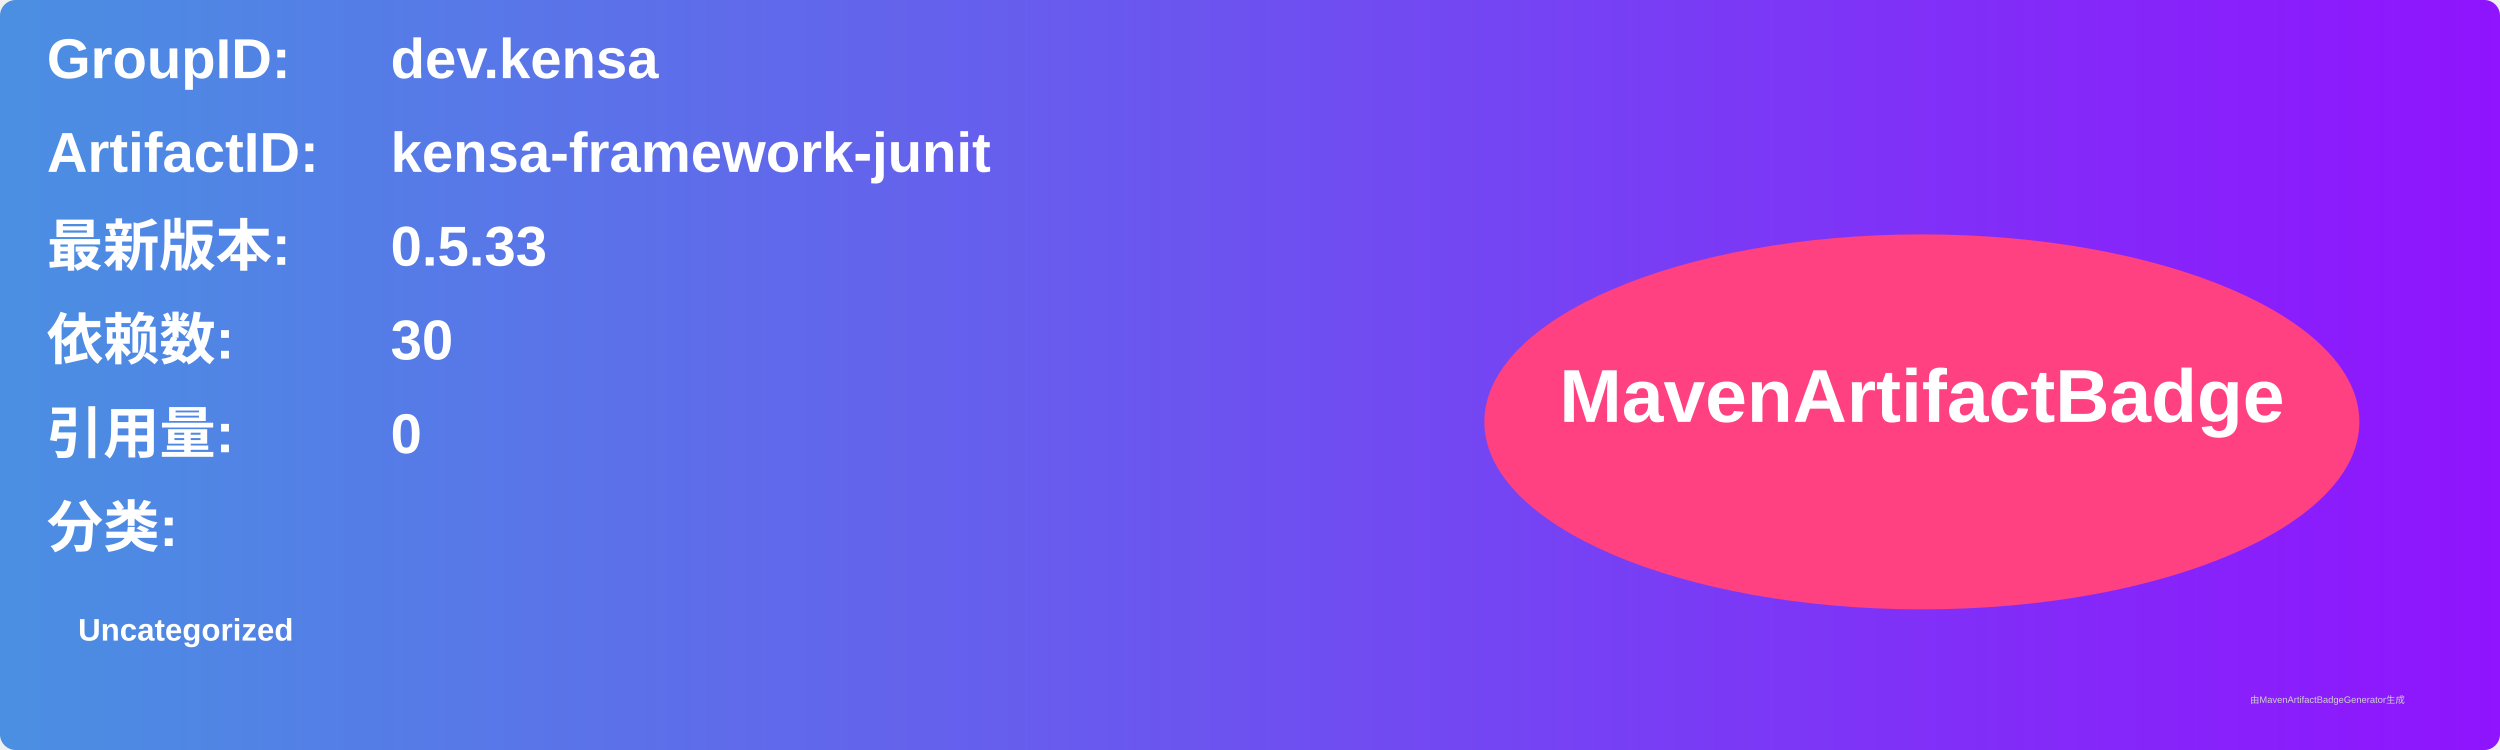
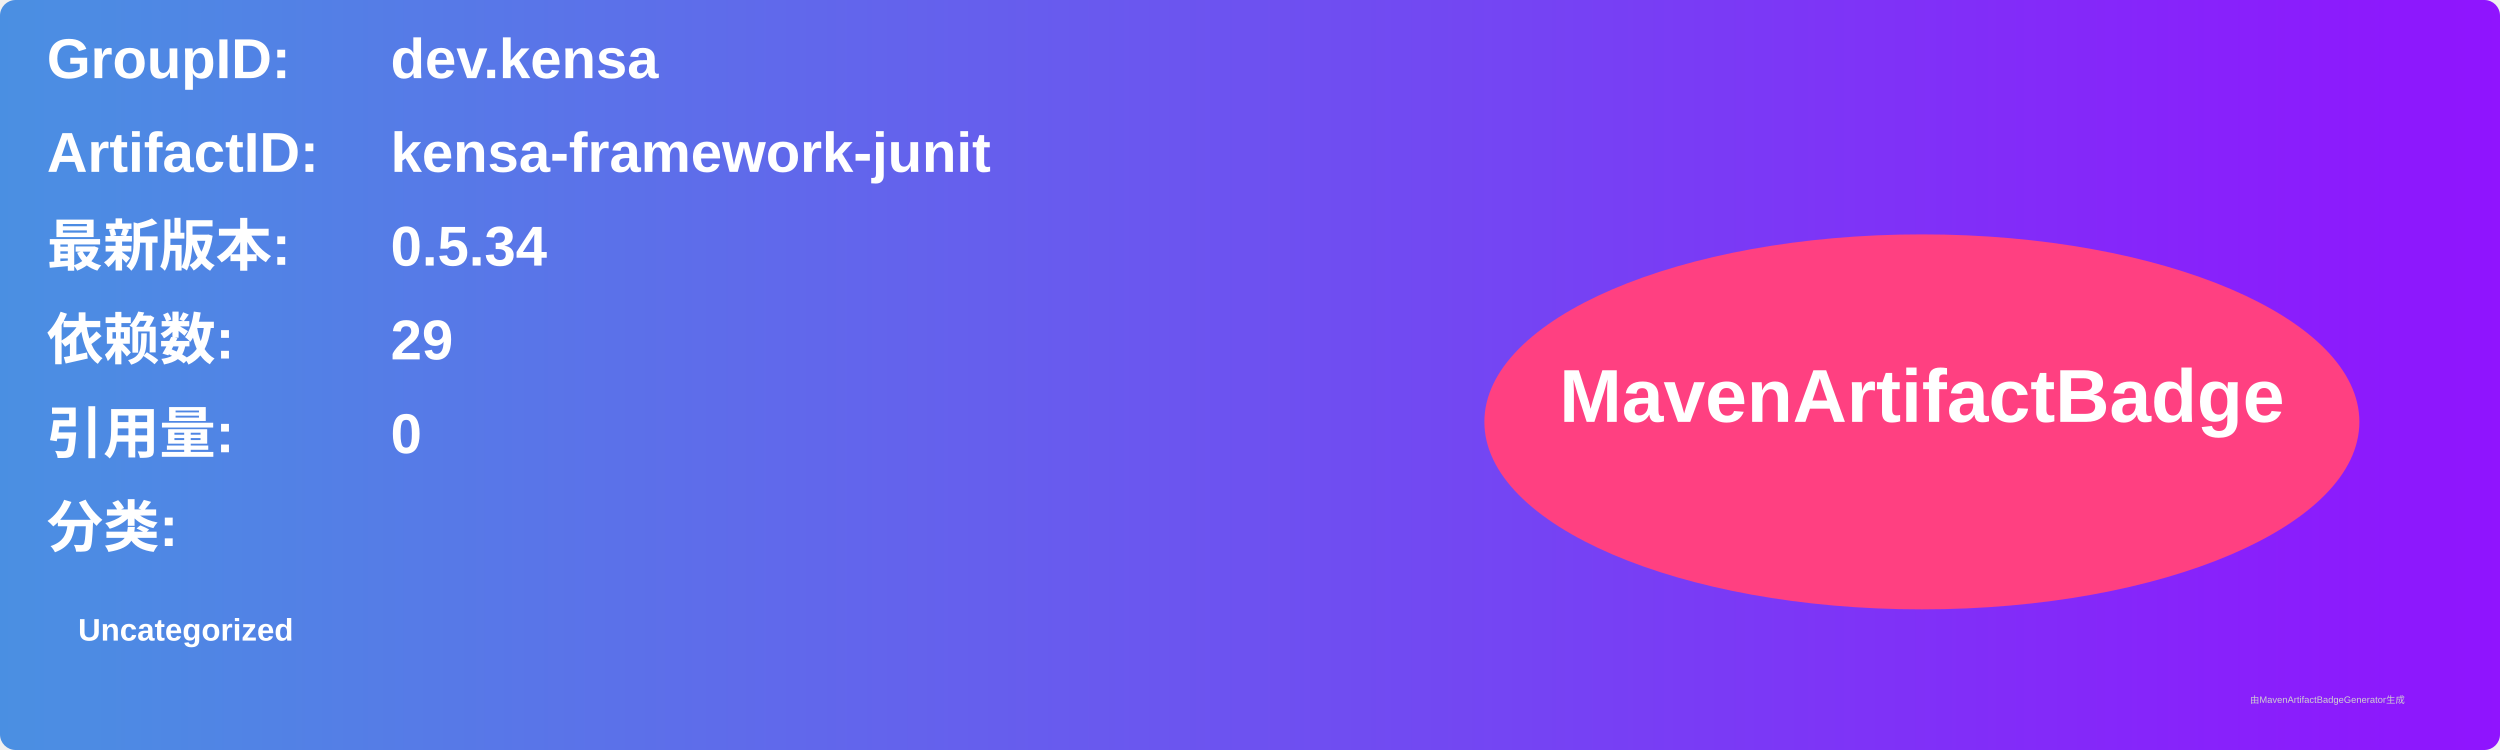
<svg xmlns="http://www.w3.org/2000/svg" width="800" height="240" viewBox="0 0 800 240">
  <linearGradient id="grad" x1="0%" y1="0%" x2="100%" y2="0%">
    <stop offset="0%" stop-color="#4a90e2" />
    <stop offset="100%" stop-color="#9013fe" />
  </linearGradient>
  <rect width="100%" height="100%" rx="5" ry="5" fill="url(#grad)" />
  <g transform="translate(15, 15)">
    <text x="0" y="10" font-family="Arial" font-size="18" fill="white" font-weight="bold" width="260">GroupID:</text>
    <text x="110" y="10" font-family="Arial" font-size="18" fill="white" font-weight="bold" width="460">dev.kensa</text>
    <text x="0" y="40" font-family="Arial" font-size="18" fill="white" font-weight="bold" width="260">ArtifactID:</text>
    <text x="110" y="40" font-family="Arial" font-size="18" fill="white" font-weight="bold" width="460">kensa-framework-junit</text>
    <text x="0" y="70" font-family="Arial" font-size="18" fill="white" font-weight="bold">最新版本:</text>
    <text x="110" y="70" font-family="Arial" font-size="18" fill="white" font-weight="bold">
-       <tspan font-weight="bold">0.5.33</tspan>
+       <tspan font-weight="bold">0.5.34</tspan>
    </text>
    <text x="0" y="100" font-family="Arial" font-size="18" fill="white" font-weight="bold">依赖数: </text>
    <text x="110" y="100" font-family="Arial" font-size="18" fill="white">
-       <tspan font-weight="bold">30</tspan>
+       <tspan font-weight="bold">29</tspan>
    </text>
    <text x="0" y="130" font-family="Arial" font-size="18" fill="white" font-weight="bold">引用量: </text>
    <text x="110" y="130" font-family="Arial" font-size="18" fill="white">
      <tspan font-weight="bold">0</tspan>
    </text>
    <text x="0" y="160" font-family="Arial" font-size="18" fill="white" font-weight="bold">分类:</text>
    <text x="10" y="190" font-family="Arial" font-size="10" fill="white">
      <tspan font-weight="bold">Uncategorized</tspan>
    </text>
    <ellipse cx="600" cy="120" rx="140" ry="60" fill="#ff4081" />
    <text x="600" y="120" text-anchor="middle" font-family="Arial" font-size="24" fill="white" font-weight="bold">MavenArtifactBadge</text>
  </g>
  <text x="720" y="225" font-family="Arial" font-size="3" fill="#d0d0d0">由MavenArtifactBadgeGenerator生成</text>
</svg>
